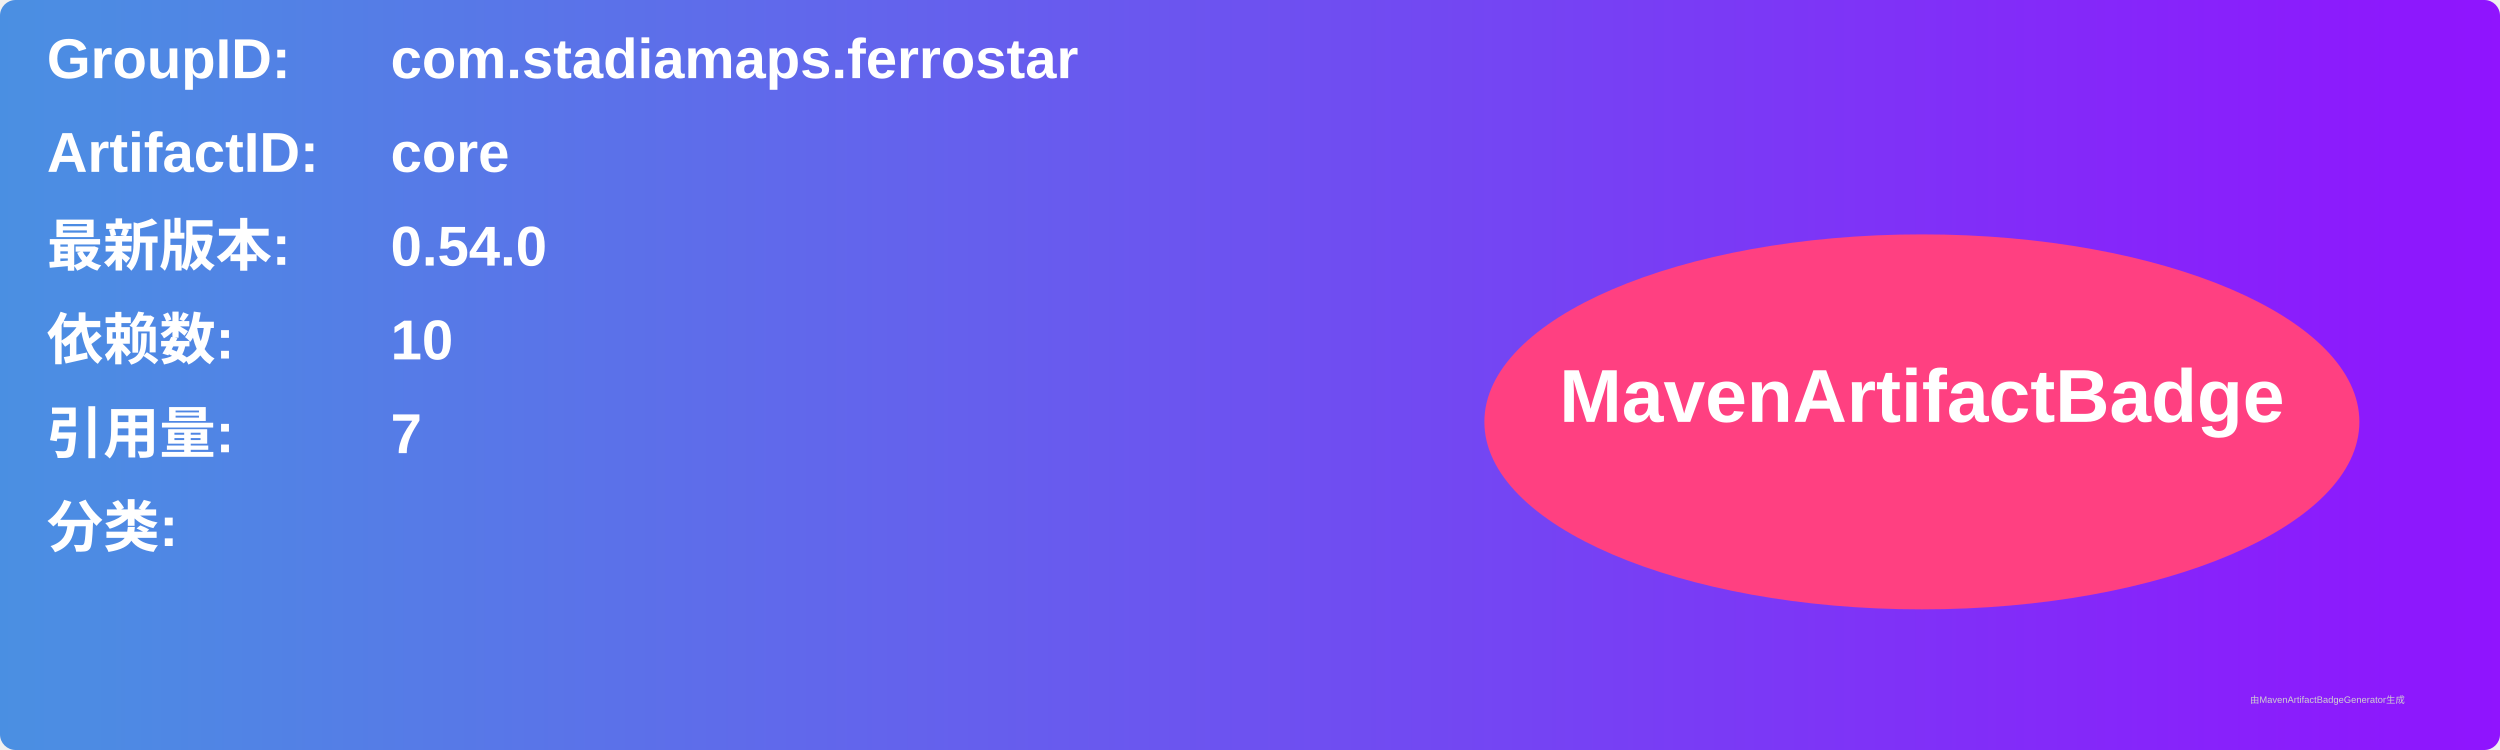
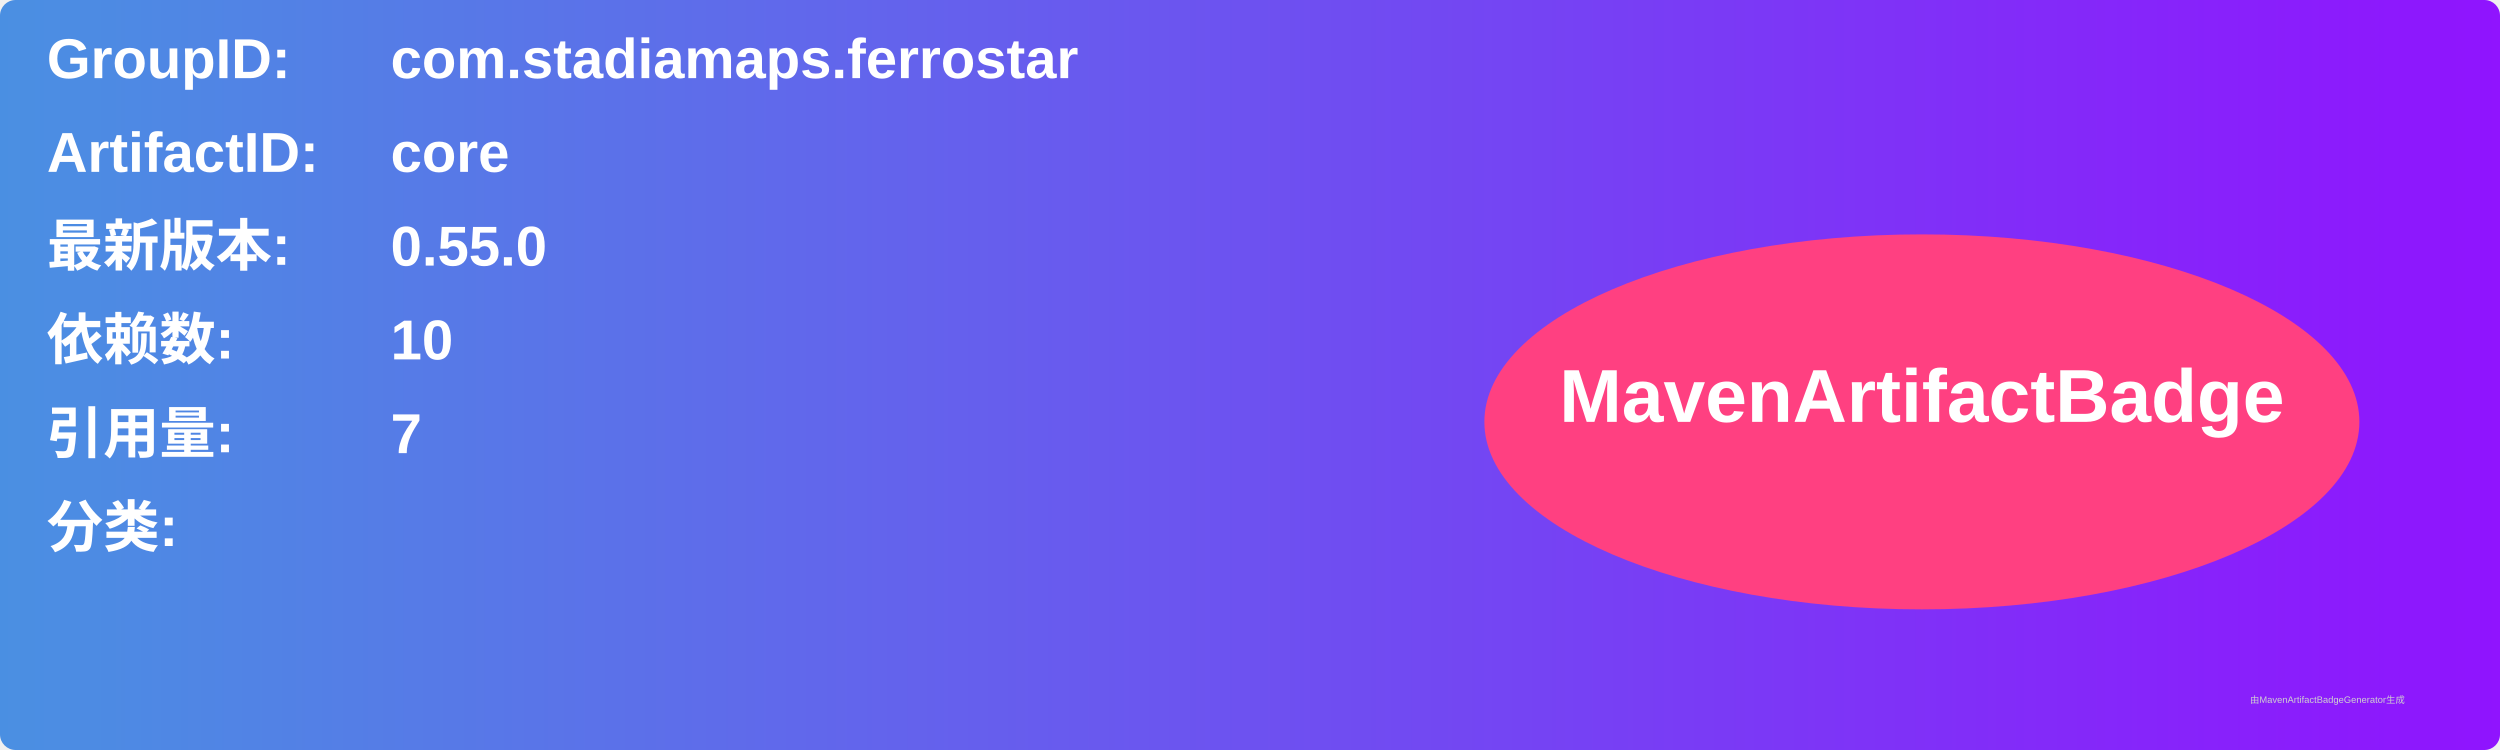
<svg xmlns="http://www.w3.org/2000/svg" width="800" height="240" viewBox="0 0 800 240">
  <linearGradient id="grad" x1="0%" y1="0%" x2="100%" y2="0%">
    <stop offset="0%" stop-color="#4a90e2" />
    <stop offset="100%" stop-color="#9013fe" />
  </linearGradient>
  <rect width="100%" height="100%" rx="5" ry="5" fill="url(#grad)" />
  <g transform="translate(15, 15)">
    <text x="0" y="10" font-family="Arial" font-size="18" fill="white" font-weight="bold" width="260">GroupID:</text>
    <text x="110" y="10" font-family="Arial" font-size="18" fill="white" font-weight="bold" width="460">com.stadiamaps.ferrostar</text>
    <text x="0" y="40" font-family="Arial" font-size="18" fill="white" font-weight="bold" width="260">ArtifactID:</text>
    <text x="110" y="40" font-family="Arial" font-size="18" fill="white" font-weight="bold" width="460">core</text>
    <text x="0" y="70" font-family="Arial" font-size="18" fill="white" font-weight="bold">最新版本:</text>
    <text x="110" y="70" font-family="Arial" font-size="18" fill="white" font-weight="bold">
-       <tspan font-weight="bold">0.54.0</tspan>
+       <tspan font-weight="bold">0.55.0</tspan>
    </text>
    <text x="0" y="100" font-family="Arial" font-size="18" fill="white" font-weight="bold">依赖数: </text>
    <text x="110" y="100" font-family="Arial" font-size="18" fill="white">
      <tspan font-weight="bold">10</tspan>
    </text>
    <text x="0" y="130" font-family="Arial" font-size="18" fill="white" font-weight="bold">引用量: </text>
    <text x="110" y="130" font-family="Arial" font-size="18" fill="white">
      <tspan font-weight="bold">7</tspan>
    </text>
    <text x="0" y="160" font-family="Arial" font-size="18" fill="white" font-weight="bold">分类:</text>
    <text x="10" y="190" font-family="Arial" font-size="10" fill="white">
      <tspan font-weight="bold" />
    </text>
    <ellipse cx="600" cy="120" rx="140" ry="60" fill="#ff4081" />
    <text x="600" y="120" text-anchor="middle" font-family="Arial" font-size="24" fill="white" font-weight="bold">MavenArtifactBadge</text>
  </g>
  <text x="720" y="225" font-family="Arial" font-size="3" fill="#d0d0d0">由MavenArtifactBadgeGenerator生成</text>
</svg>
